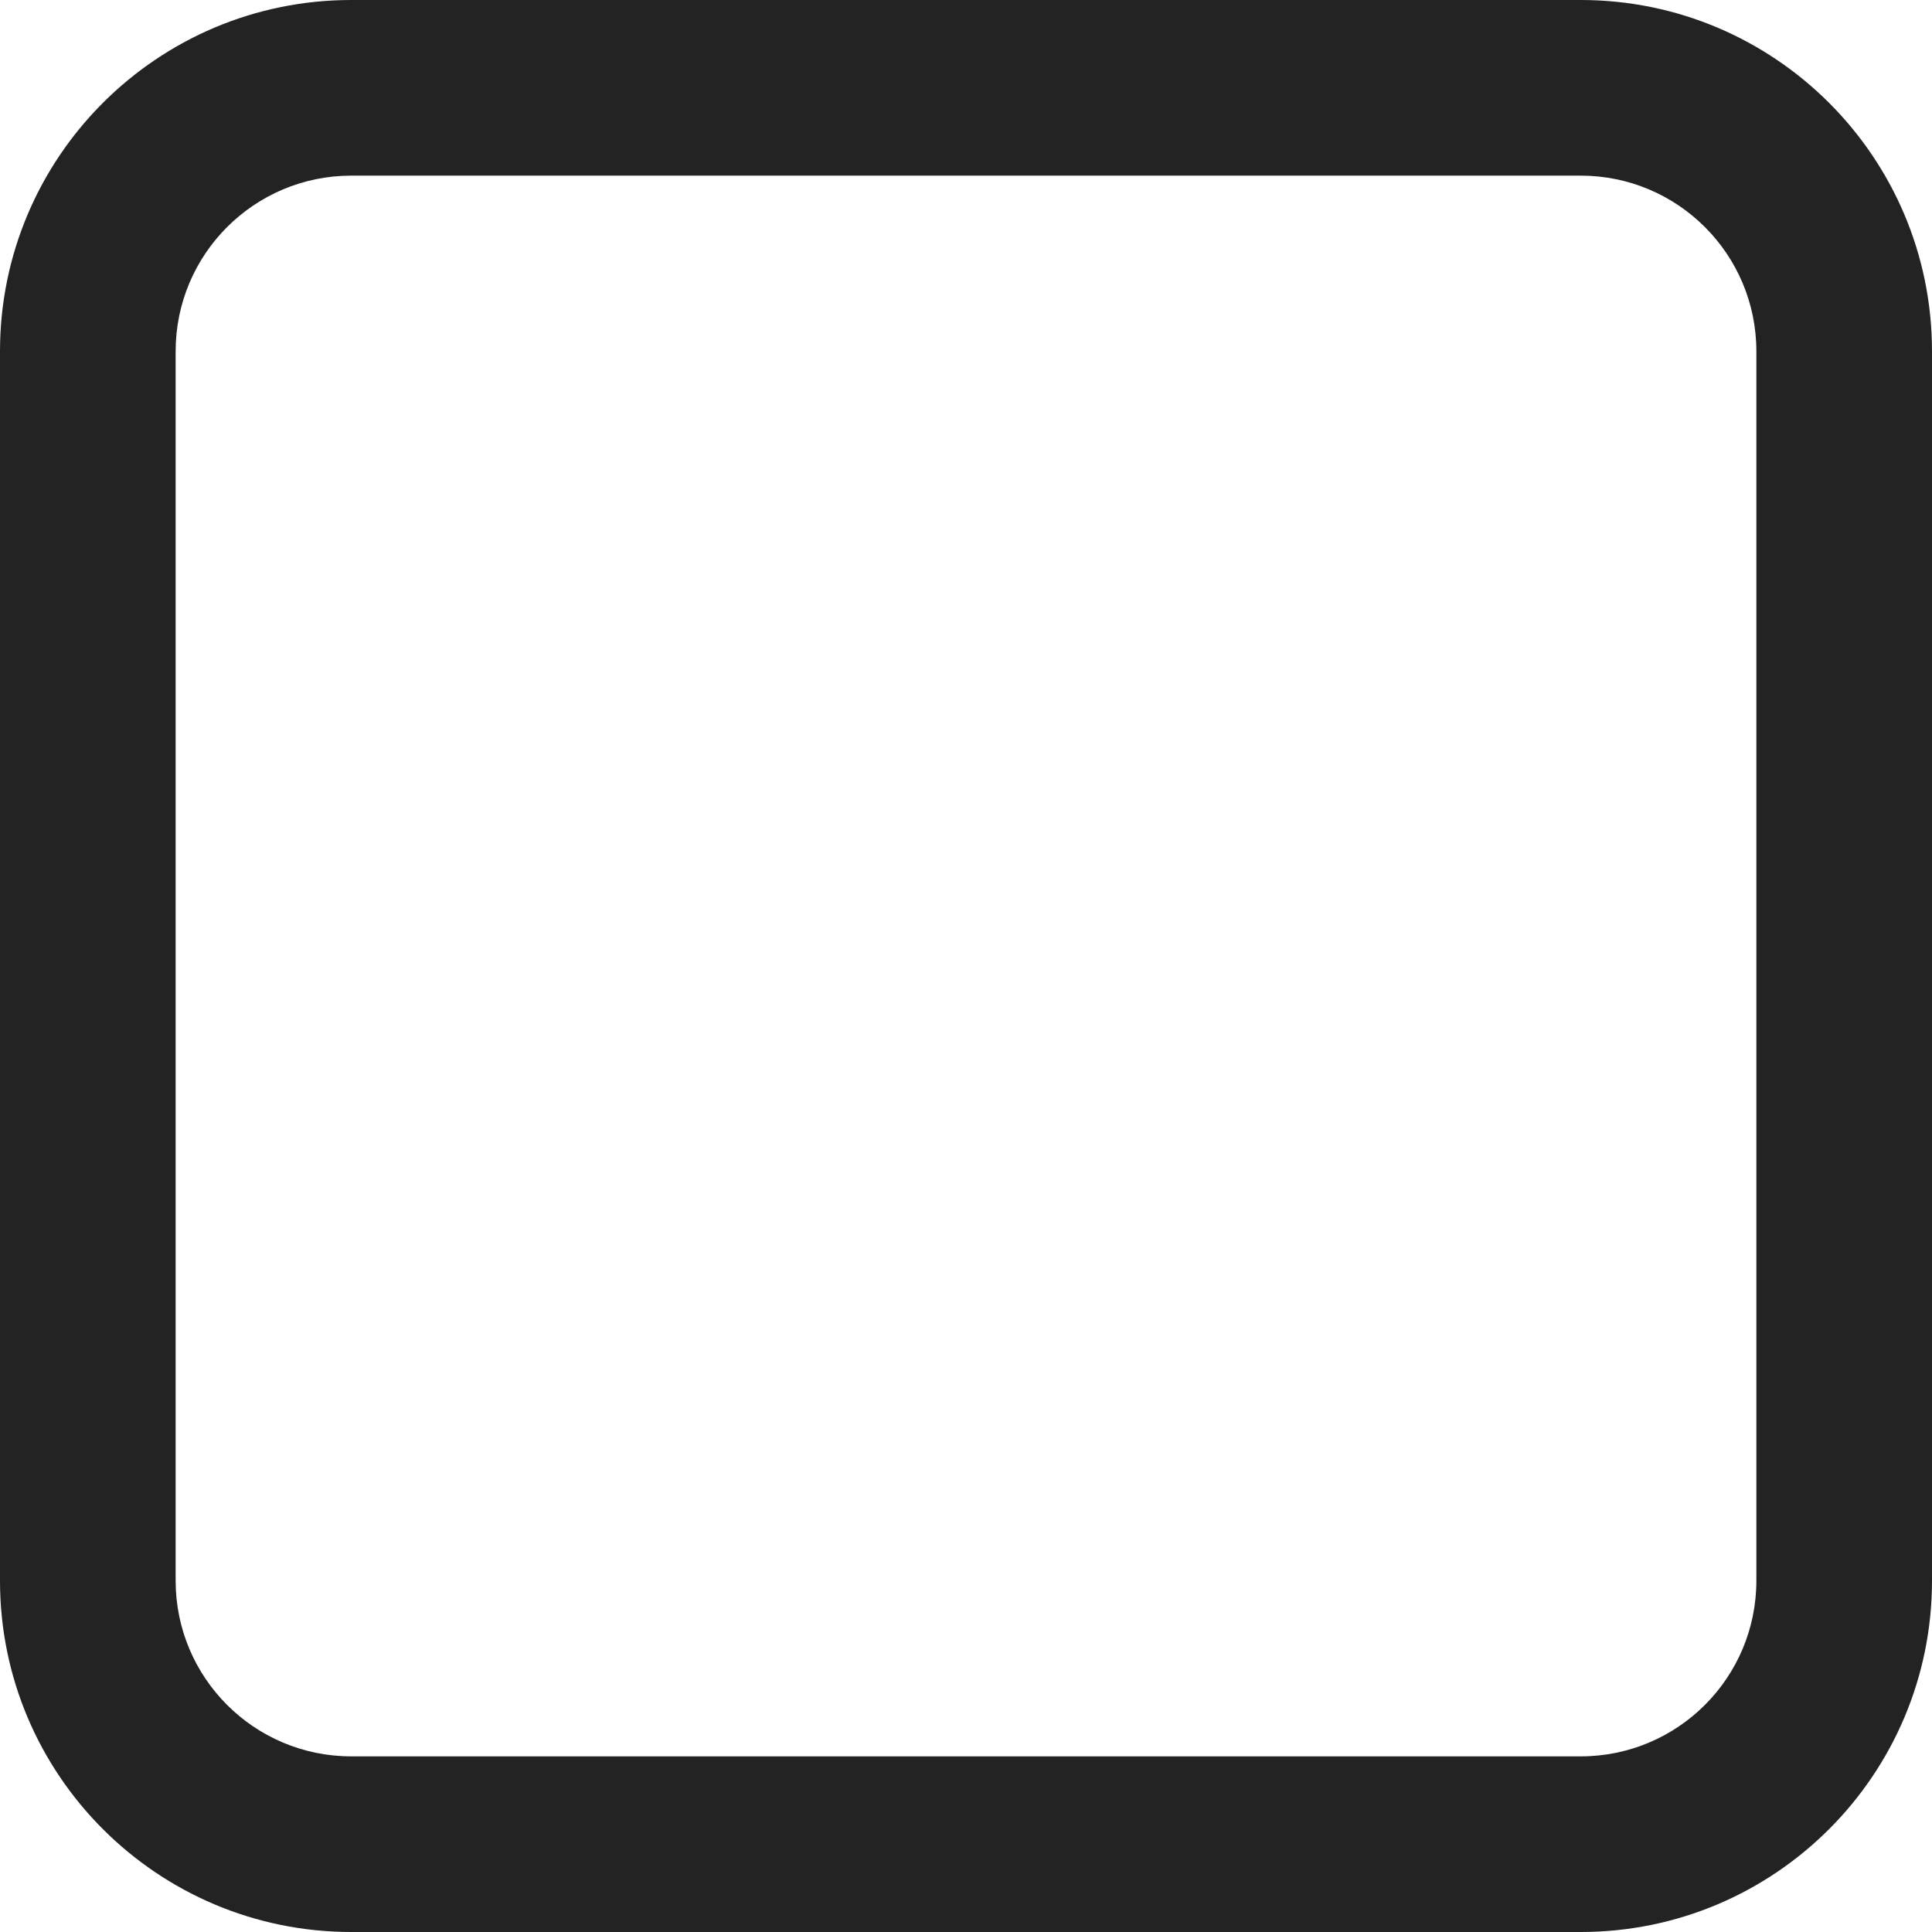
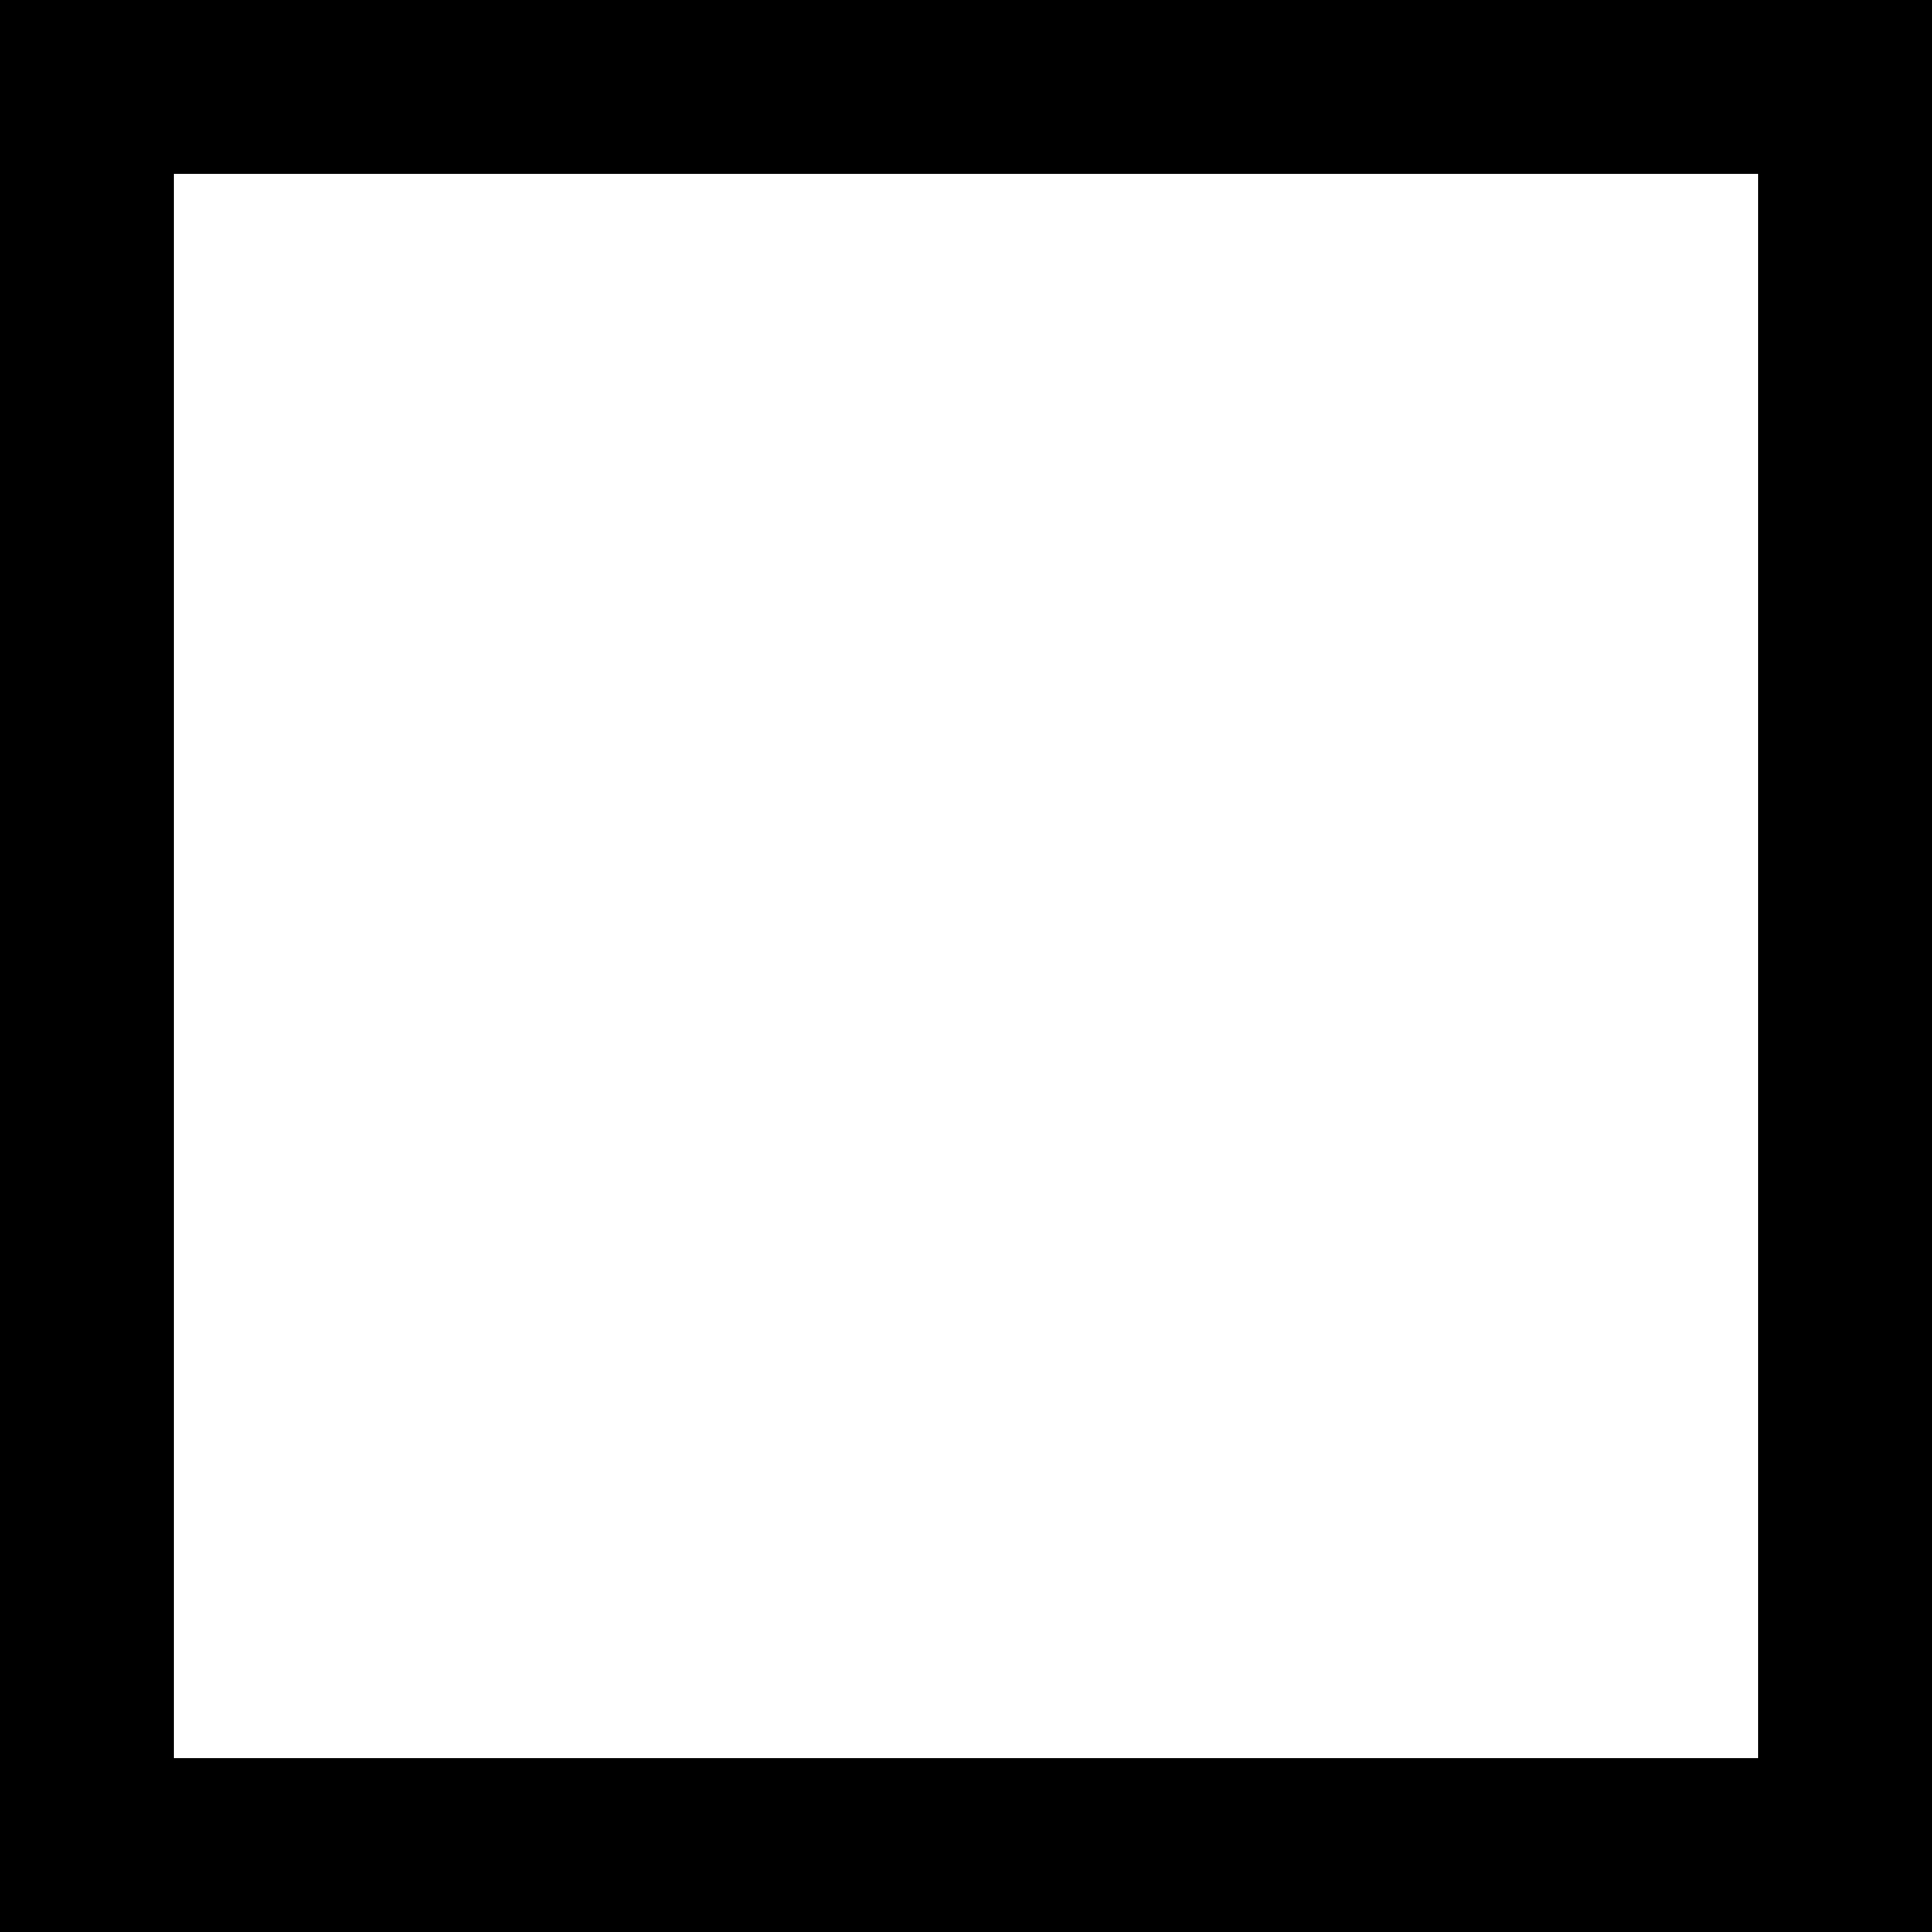
- <svg xmlns="http://www.w3.org/2000/svg" viewBox="0 0 11 11">
-   <defs>
-     <style>.cls-1{fill:#232323}</style>
-   </defs>
-   <g id="Слой_2" data-name="Слой 2">
-     <path class="cls-1" d="M9 1a1 1 0 0 1 1 1v7a1 1 0 0 1-1 1H2a1 1 0 0 1-1-1V2a1 1 0 0 1 1-1h7m0-1H2a2 2 0 0 0-2 2v7a2 2 0 0 0 2 2h7a2 2 0 0 0 2-2V2a2 2 0 0 0-2-2z" id="контент" />
-   </g>
+ <svg xmlns="http://www.w3.org/2000/svg" viewBox="0 0 500 500">
+   <path d="M455 45v410H45V45h410m45-45H0v500h500V0z" />
</svg>
